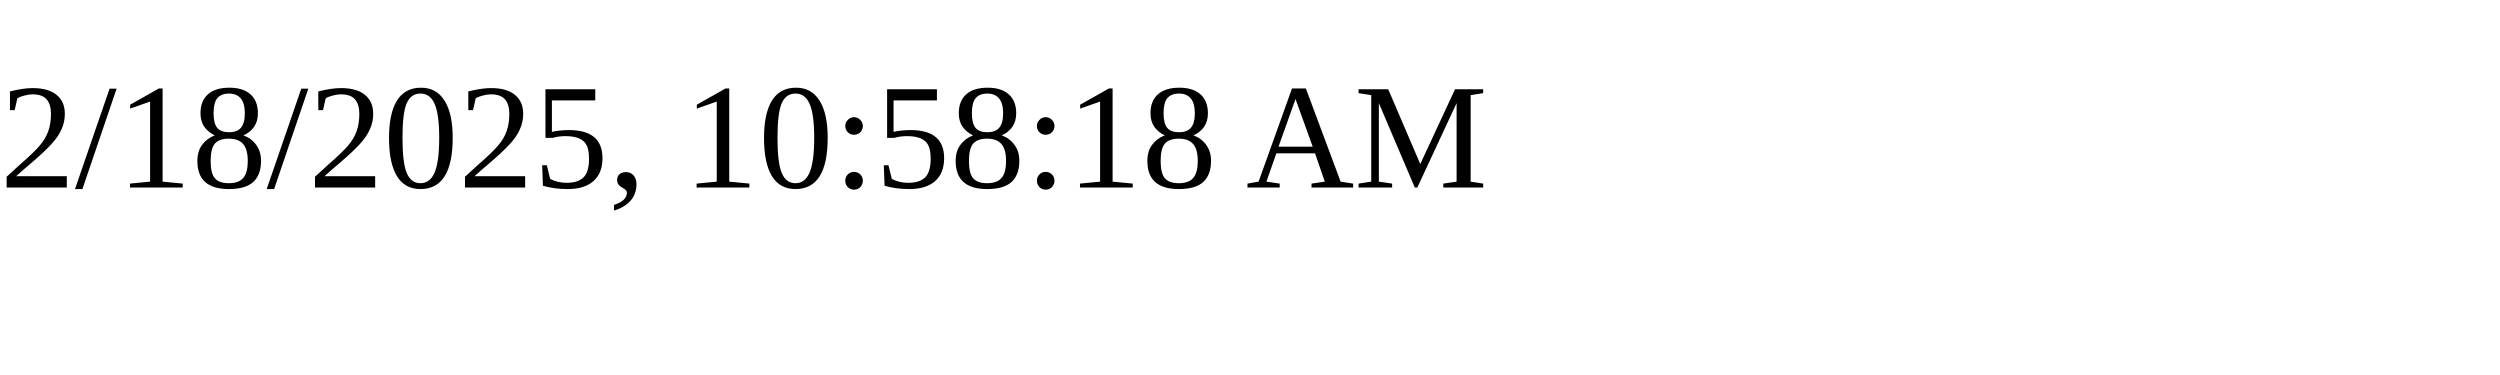
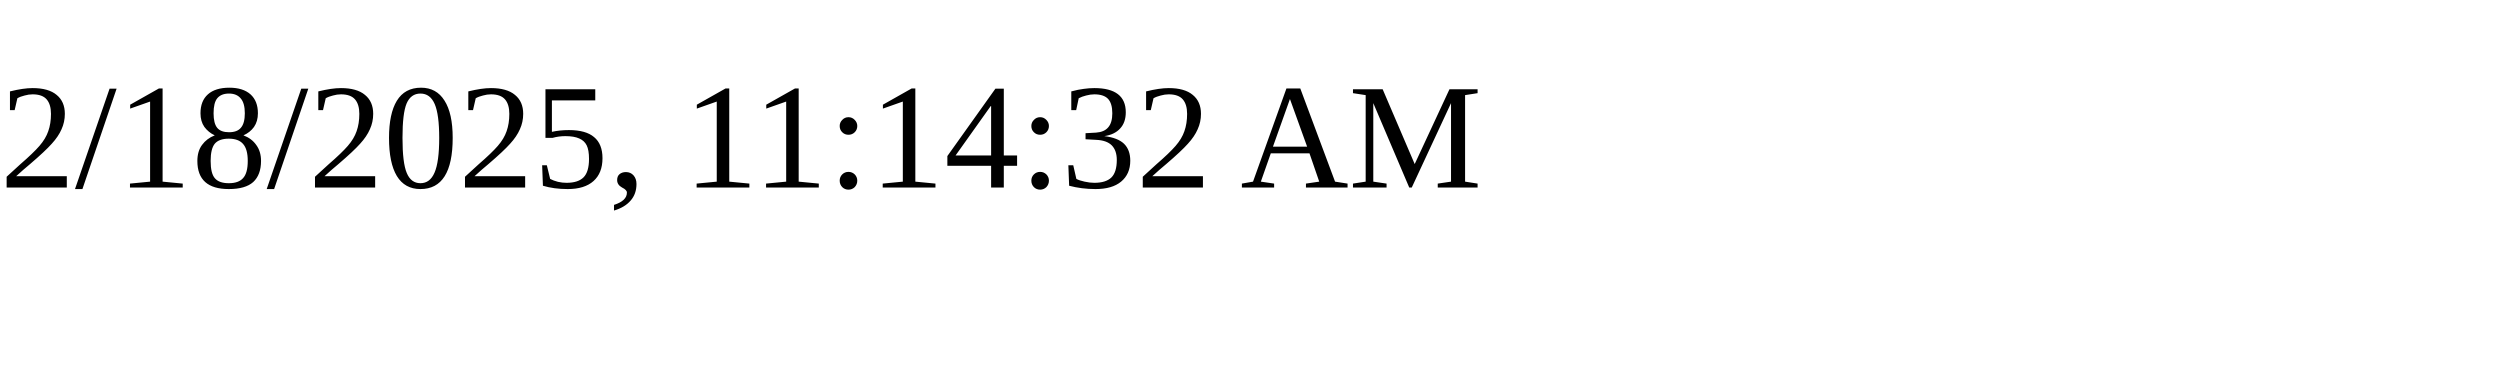
<svg xmlns="http://www.w3.org/2000/svg" height="30" width="200">
-   <text x="0" y="15">2/18/2025, 10:58:18 AM</text>
+   <text x="0" y="15">2/18/2025, 11:14:32 AM</text>
</svg>
